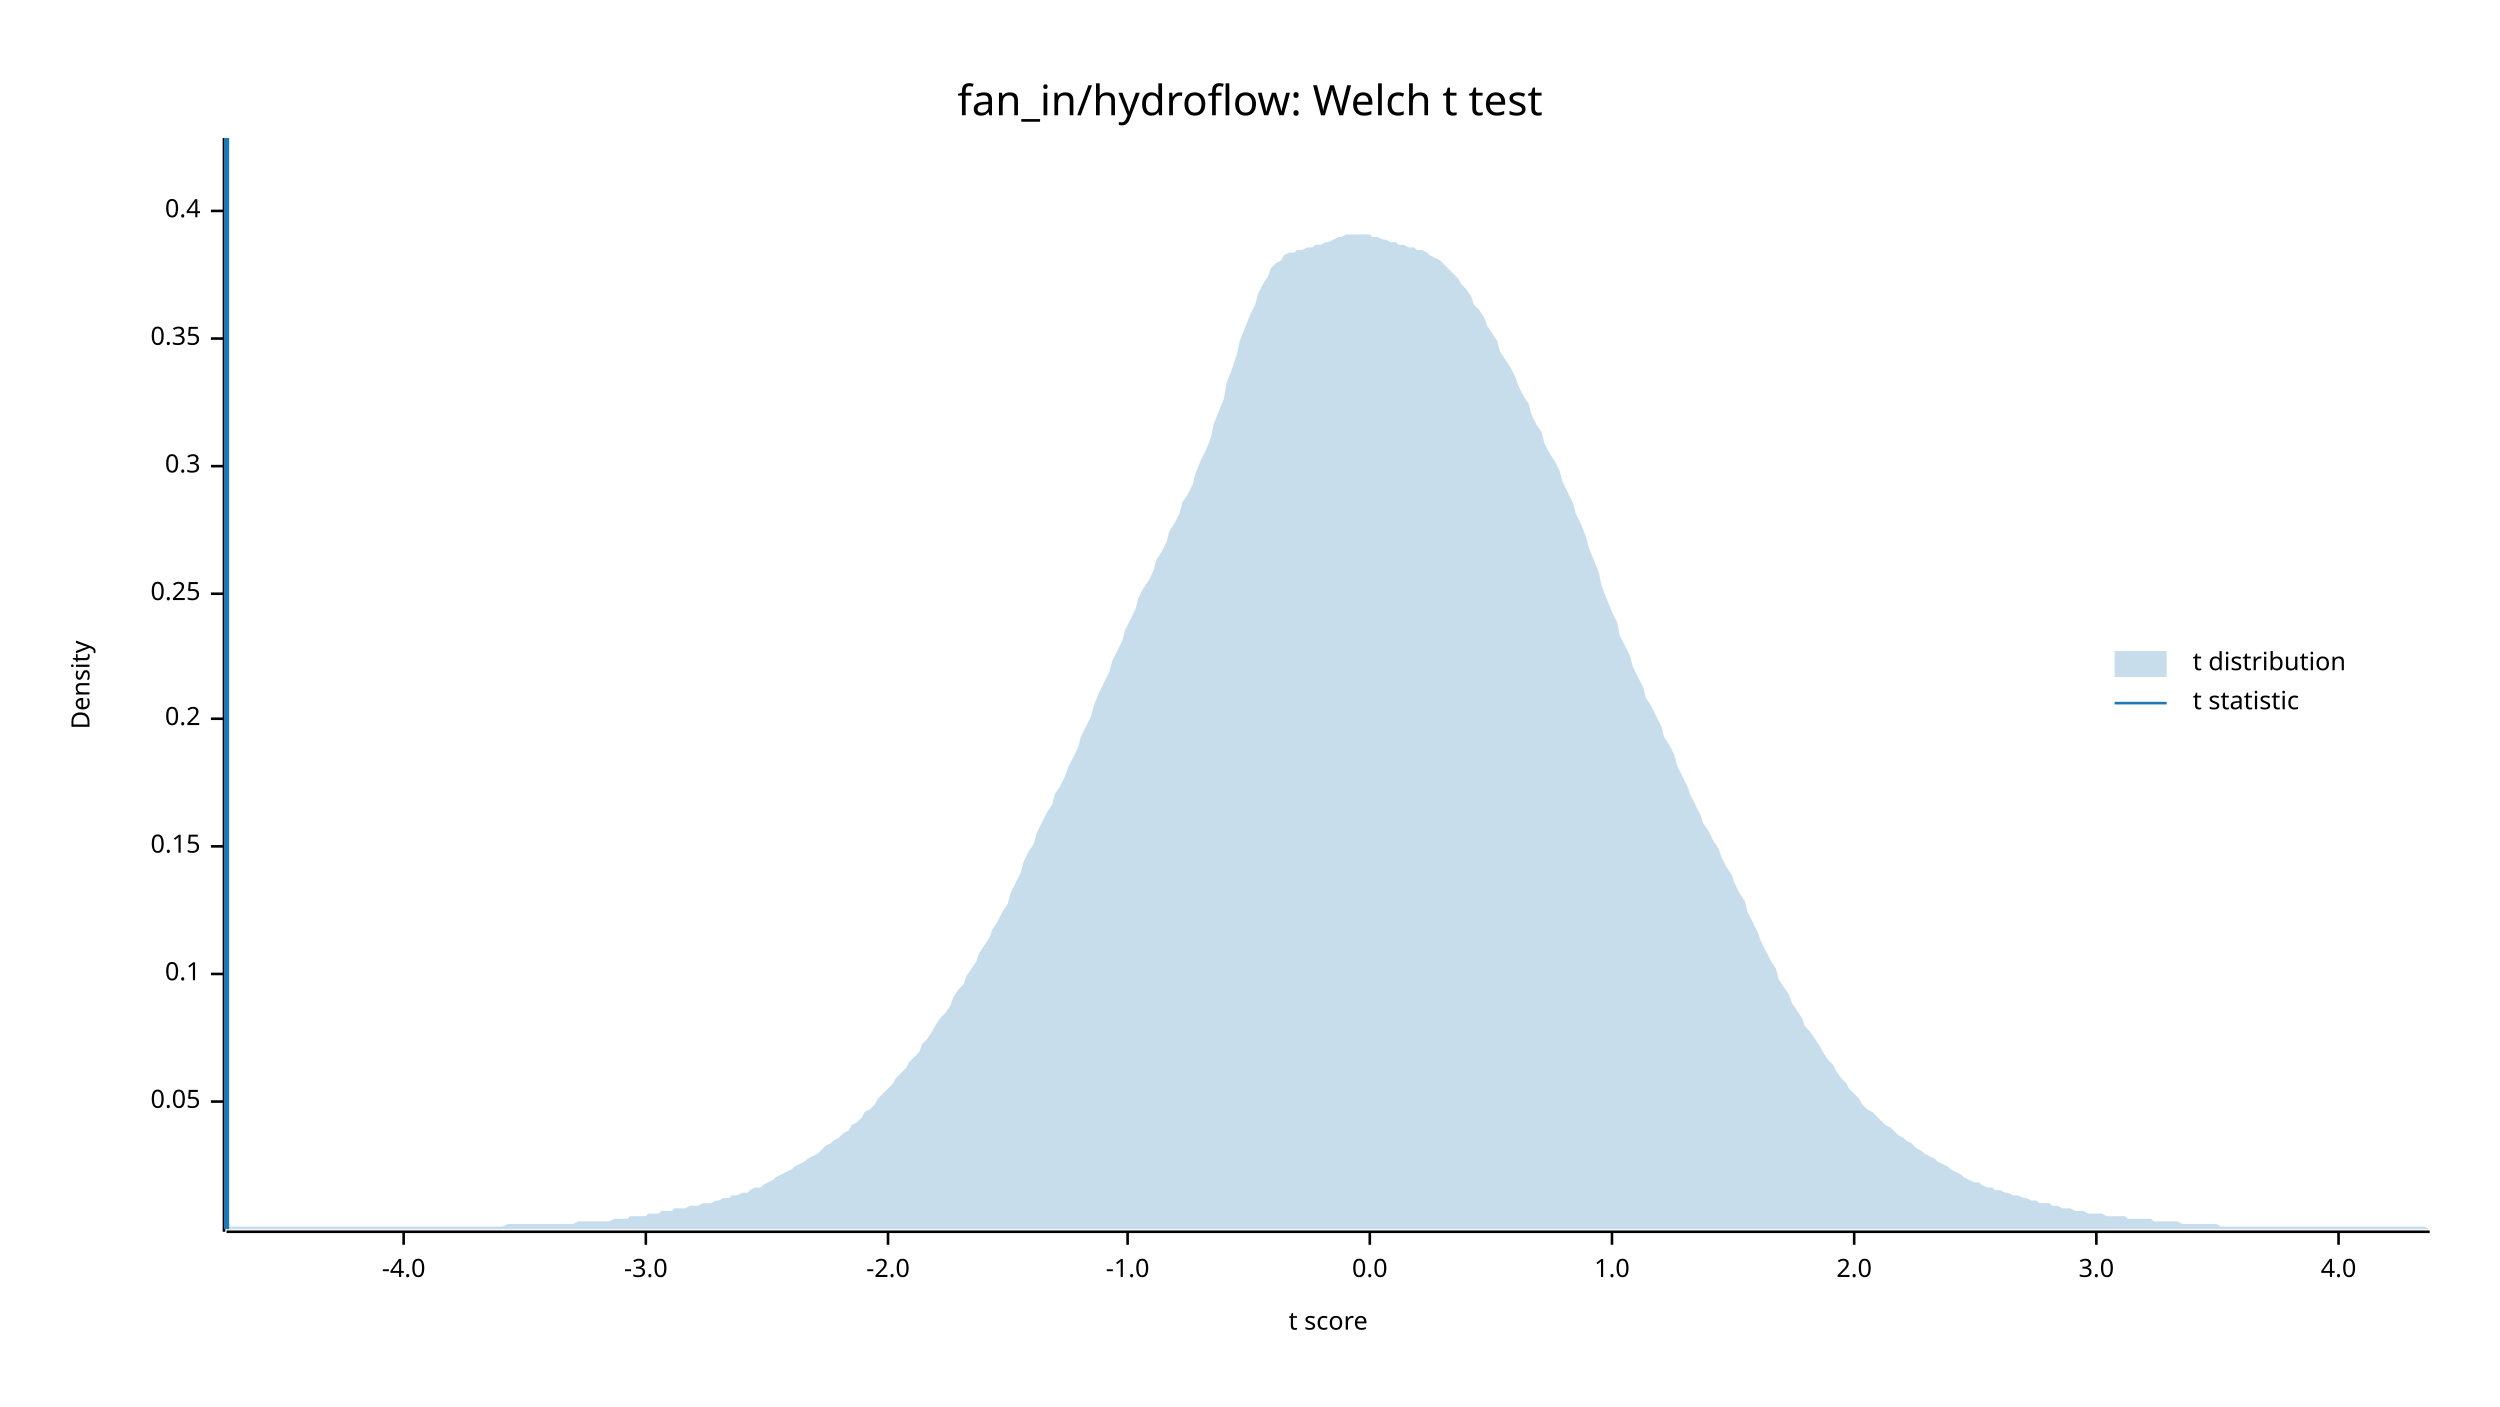
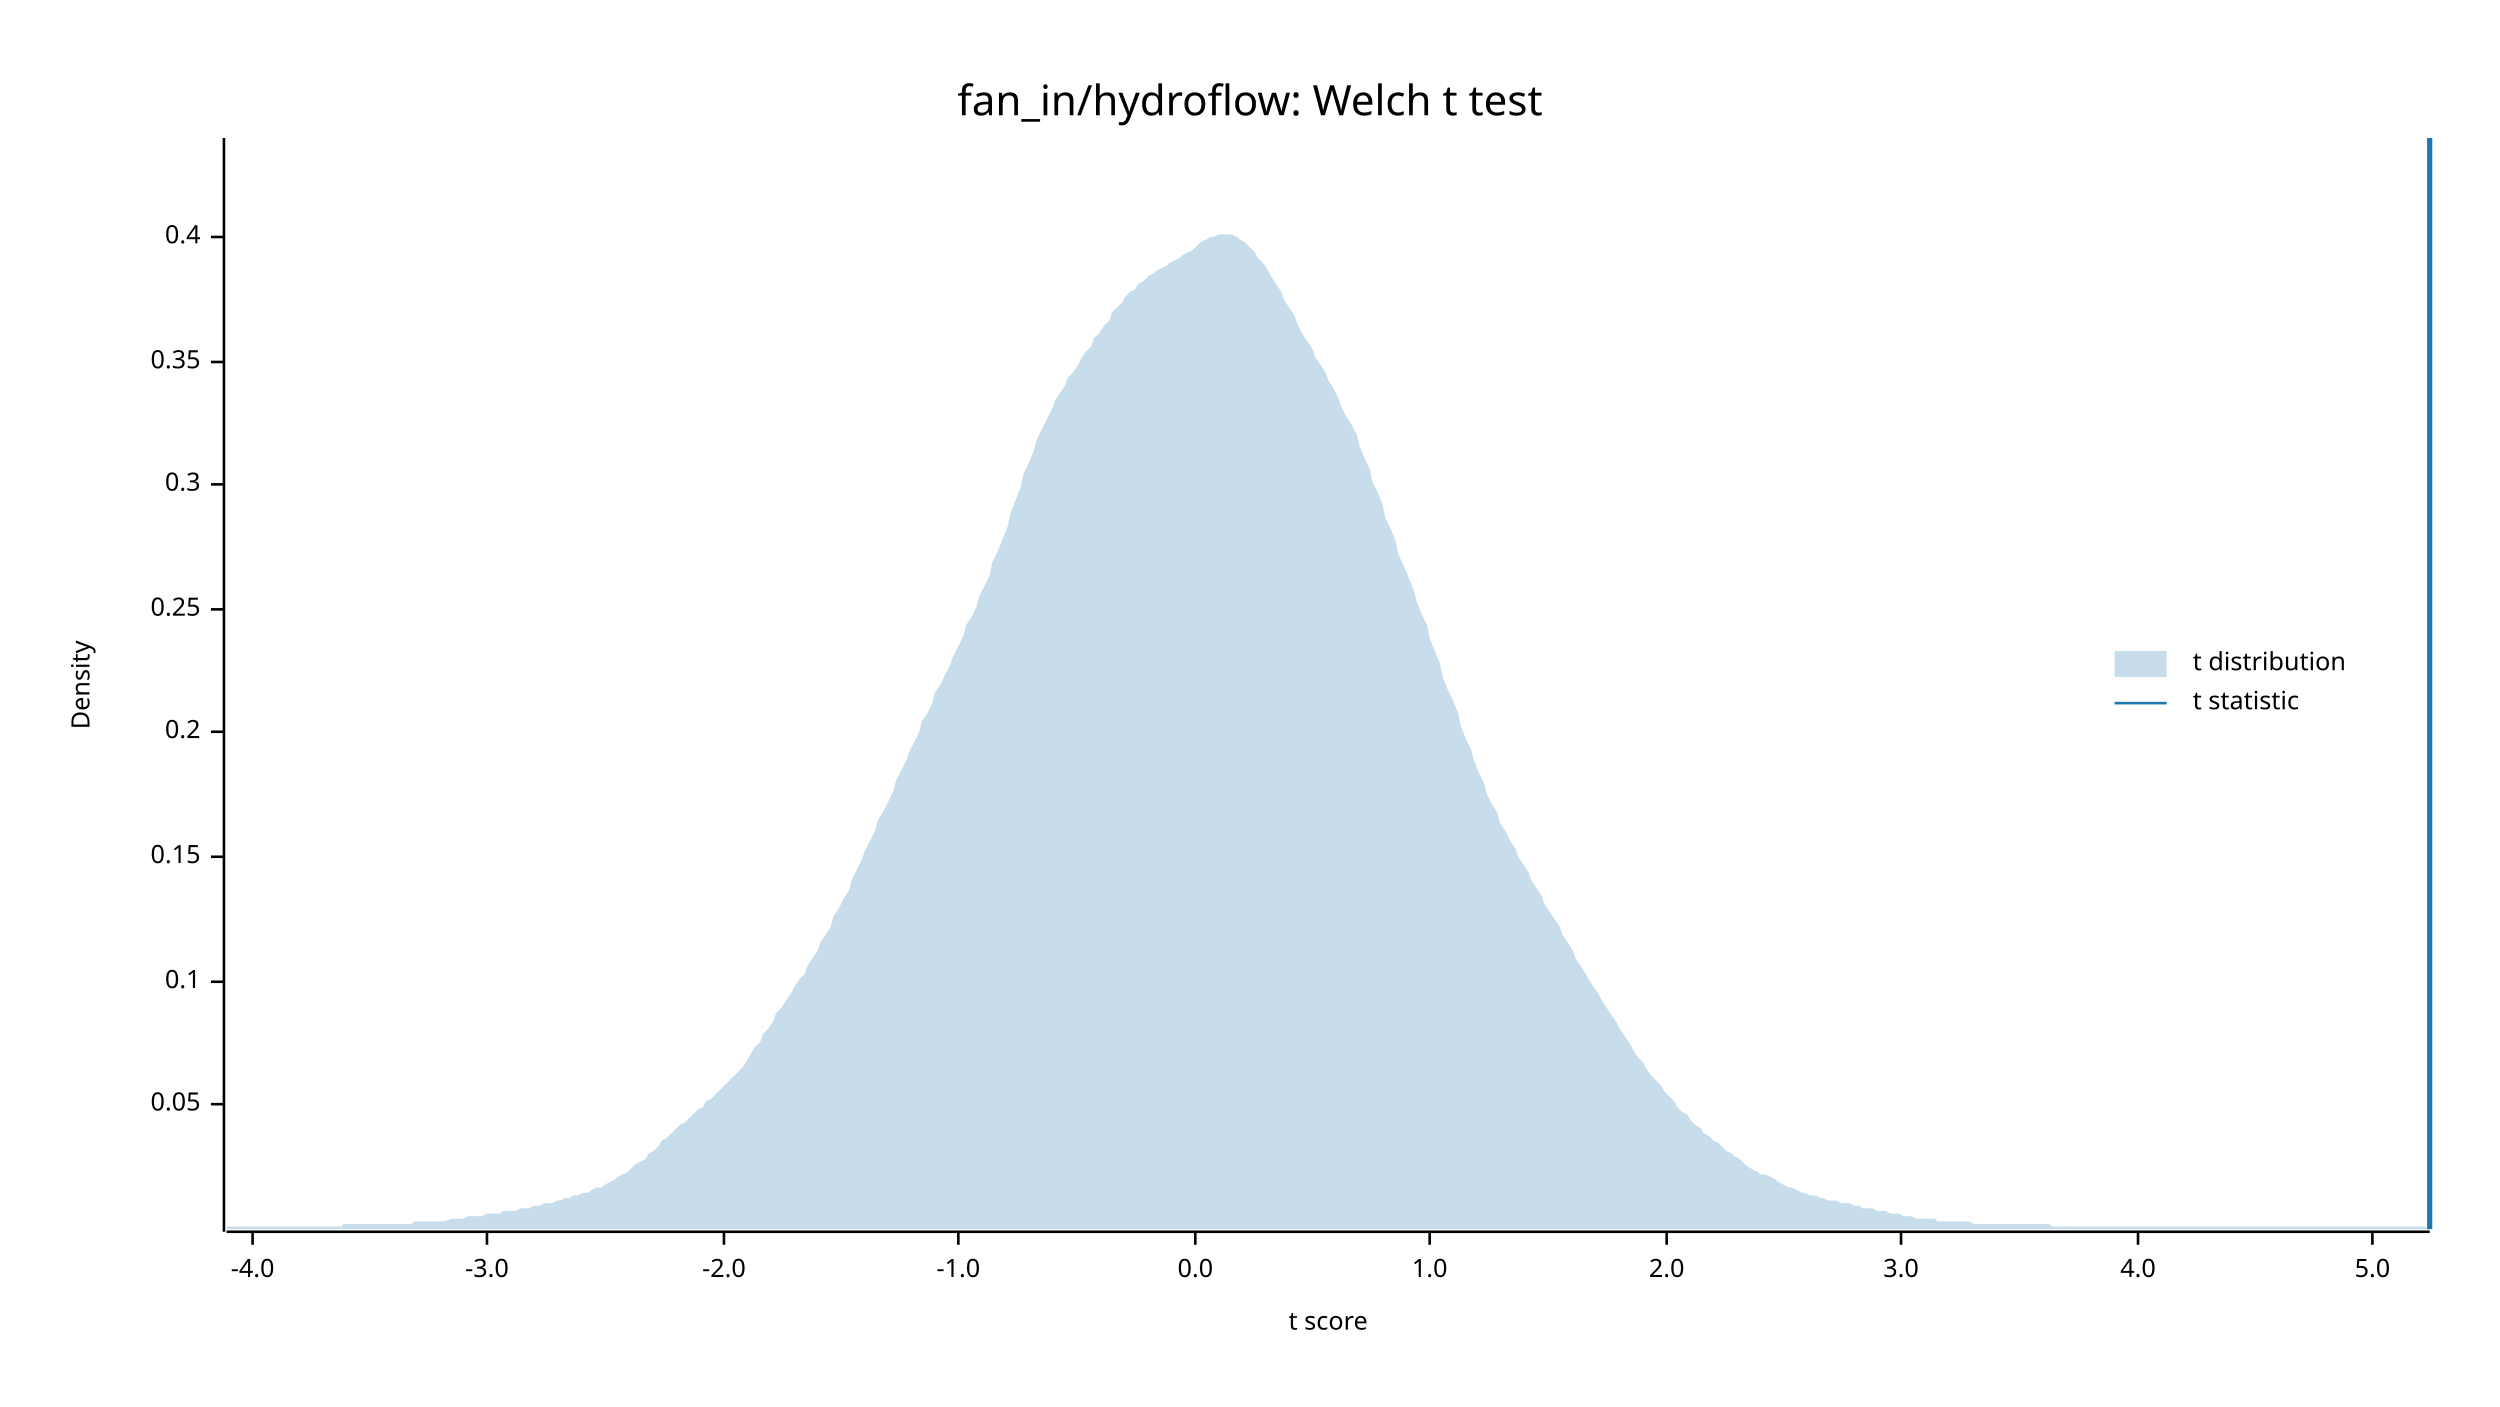
<svg xmlns="http://www.w3.org/2000/svg" width="960" height="540" viewBox="0 0 960 540">
  <text x="480" y="32" dy="0.76em" text-anchor="middle" font-family="sans-serif" font-size="16.129" opacity="1" fill="#000000">
fan_in/hydroflow: Welch t test
</text>
  <text x="27" y="263" dy="0.76em" text-anchor="middle" font-family="sans-serif" font-size="9.677" opacity="1" fill="#000000" transform="rotate(270, 27, 263)">
Density
</text>
  <text x="510" y="513" dy="-0.5ex" text-anchor="middle" font-family="sans-serif" font-size="9.677" opacity="1" fill="#000000">
t score
</text>
  <polyline fill="none" opacity="1" stroke="#000000" stroke-width="1" points="86,53 86,473 " />
-   <text x="77" y="423" dy="0.5ex" text-anchor="end" font-family="sans-serif" font-size="9.677" opacity="1" fill="#000000">
+   <text x="77" y="424" dy="0.5ex" text-anchor="end" font-family="sans-serif" font-size="9.677" opacity="1" fill="#000000">
0.05
</text>
-   <polyline fill="none" opacity="1" stroke="#000000" stroke-width="1" points="81,423 86,423 " />
-   <text x="77" y="374" dy="0.5ex" text-anchor="end" font-family="sans-serif" font-size="9.677" opacity="1" fill="#000000">
+   <polyline fill="none" opacity="1" stroke="#000000" stroke-width="1" points="81,424 86,424 " />
+   <text x="77" y="377" dy="0.5ex" text-anchor="end" font-family="sans-serif" font-size="9.677" opacity="1" fill="#000000">
0.1
</text>
-   <polyline fill="none" opacity="1" stroke="#000000" stroke-width="1" points="81,374 86,374 " />
-   <text x="77" y="325" dy="0.5ex" text-anchor="end" font-family="sans-serif" font-size="9.677" opacity="1" fill="#000000">
+   <polyline fill="none" opacity="1" stroke="#000000" stroke-width="1" points="81,377 86,377 " />
+   <text x="77" y="329" dy="0.5ex" text-anchor="end" font-family="sans-serif" font-size="9.677" opacity="1" fill="#000000">
0.15
</text>
-   <polyline fill="none" opacity="1" stroke="#000000" stroke-width="1" points="81,325 86,325 " />
-   <text x="77" y="276" dy="0.5ex" text-anchor="end" font-family="sans-serif" font-size="9.677" opacity="1" fill="#000000">
+   <polyline fill="none" opacity="1" stroke="#000000" stroke-width="1" points="81,329 86,329 " />
+   <text x="77" y="281" dy="0.5ex" text-anchor="end" font-family="sans-serif" font-size="9.677" opacity="1" fill="#000000">
0.2
</text>
-   <polyline fill="none" opacity="1" stroke="#000000" stroke-width="1" points="81,276 86,276 " />
-   <text x="77" y="228" dy="0.5ex" text-anchor="end" font-family="sans-serif" font-size="9.677" opacity="1" fill="#000000">
+   <polyline fill="none" opacity="1" stroke="#000000" stroke-width="1" points="81,281 86,281 " />
+   <text x="77" y="234" dy="0.5ex" text-anchor="end" font-family="sans-serif" font-size="9.677" opacity="1" fill="#000000">
0.25
</text>
-   <polyline fill="none" opacity="1" stroke="#000000" stroke-width="1" points="81,228 86,228 " />
-   <text x="77" y="179" dy="0.5ex" text-anchor="end" font-family="sans-serif" font-size="9.677" opacity="1" fill="#000000">
+   <polyline fill="none" opacity="1" stroke="#000000" stroke-width="1" points="81,234 86,234 " />
+   <text x="77" y="186" dy="0.5ex" text-anchor="end" font-family="sans-serif" font-size="9.677" opacity="1" fill="#000000">
0.3
</text>
-   <polyline fill="none" opacity="1" stroke="#000000" stroke-width="1" points="81,179 86,179 " />
-   <text x="77" y="130" dy="0.5ex" text-anchor="end" font-family="sans-serif" font-size="9.677" opacity="1" fill="#000000">
+   <polyline fill="none" opacity="1" stroke="#000000" stroke-width="1" points="81,186 86,186 " />
+   <text x="77" y="139" dy="0.5ex" text-anchor="end" font-family="sans-serif" font-size="9.677" opacity="1" fill="#000000">
0.35
</text>
-   <polyline fill="none" opacity="1" stroke="#000000" stroke-width="1" points="81,130 86,130 " />
-   <text x="77" y="81" dy="0.5ex" text-anchor="end" font-family="sans-serif" font-size="9.677" opacity="1" fill="#000000">
+   <polyline fill="none" opacity="1" stroke="#000000" stroke-width="1" points="81,139 86,139 " />
+   <text x="77" y="91" dy="0.5ex" text-anchor="end" font-family="sans-serif" font-size="9.677" opacity="1" fill="#000000">
0.4
</text>
-   <polyline fill="none" opacity="1" stroke="#000000" stroke-width="1" points="81,81 86,81 " />
+   <polyline fill="none" opacity="1" stroke="#000000" stroke-width="1" points="81,91 86,91 " />
  <polyline fill="none" opacity="1" stroke="#000000" stroke-width="1" points="87,473 933,473 " />
-   <text x="155" y="483" dy="0.76em" text-anchor="middle" font-family="sans-serif" font-size="9.677" opacity="1" fill="#000000">
+   <text x="97" y="483" dy="0.76em" text-anchor="middle" font-family="sans-serif" font-size="9.677" opacity="1" fill="#000000">
-4.0
</text>
-   <polyline fill="none" opacity="1" stroke="#000000" stroke-width="1" points="155,473 155,478 " />
-   <text x="248" y="483" dy="0.76em" text-anchor="middle" font-family="sans-serif" font-size="9.677" opacity="1" fill="#000000">
+   <polyline fill="none" opacity="1" stroke="#000000" stroke-width="1" points="97,473 97,478 " />
+   <text x="187" y="483" dy="0.76em" text-anchor="middle" font-family="sans-serif" font-size="9.677" opacity="1" fill="#000000">
-3.0
</text>
-   <polyline fill="none" opacity="1" stroke="#000000" stroke-width="1" points="248,473 248,478 " />
-   <text x="341" y="483" dy="0.76em" text-anchor="middle" font-family="sans-serif" font-size="9.677" opacity="1" fill="#000000">
+   <polyline fill="none" opacity="1" stroke="#000000" stroke-width="1" points="187,473 187,478 " />
+   <text x="278" y="483" dy="0.76em" text-anchor="middle" font-family="sans-serif" font-size="9.677" opacity="1" fill="#000000">
-2.0
</text>
-   <polyline fill="none" opacity="1" stroke="#000000" stroke-width="1" points="341,473 341,478 " />
-   <text x="433" y="483" dy="0.76em" text-anchor="middle" font-family="sans-serif" font-size="9.677" opacity="1" fill="#000000">
+   <polyline fill="none" opacity="1" stroke="#000000" stroke-width="1" points="278,473 278,478 " />
+   <text x="368" y="483" dy="0.76em" text-anchor="middle" font-family="sans-serif" font-size="9.677" opacity="1" fill="#000000">
-1.0
</text>
-   <polyline fill="none" opacity="1" stroke="#000000" stroke-width="1" points="433,473 433,478 " />
-   <text x="526" y="483" dy="0.76em" text-anchor="middle" font-family="sans-serif" font-size="9.677" opacity="1" fill="#000000">
+   <polyline fill="none" opacity="1" stroke="#000000" stroke-width="1" points="368,473 368,478 " />
+   <text x="459" y="483" dy="0.76em" text-anchor="middle" font-family="sans-serif" font-size="9.677" opacity="1" fill="#000000">
0.0
</text>
-   <polyline fill="none" opacity="1" stroke="#000000" stroke-width="1" points="526,473 526,478 " />
-   <text x="619" y="483" dy="0.76em" text-anchor="middle" font-family="sans-serif" font-size="9.677" opacity="1" fill="#000000">
+   <polyline fill="none" opacity="1" stroke="#000000" stroke-width="1" points="459,473 459,478 " />
+   <text x="549" y="483" dy="0.76em" text-anchor="middle" font-family="sans-serif" font-size="9.677" opacity="1" fill="#000000">
1.0
</text>
-   <polyline fill="none" opacity="1" stroke="#000000" stroke-width="1" points="619,473 619,478 " />
-   <text x="712" y="483" dy="0.76em" text-anchor="middle" font-family="sans-serif" font-size="9.677" opacity="1" fill="#000000">
+   <polyline fill="none" opacity="1" stroke="#000000" stroke-width="1" points="549,473 549,478 " />
+   <text x="640" y="483" dy="0.76em" text-anchor="middle" font-family="sans-serif" font-size="9.677" opacity="1" fill="#000000">
2.0
</text>
-   <polyline fill="none" opacity="1" stroke="#000000" stroke-width="1" points="712,473 712,478 " />
-   <text x="805" y="483" dy="0.76em" text-anchor="middle" font-family="sans-serif" font-size="9.677" opacity="1" fill="#000000">
+   <polyline fill="none" opacity="1" stroke="#000000" stroke-width="1" points="640,473 640,478 " />
+   <text x="730" y="483" dy="0.76em" text-anchor="middle" font-family="sans-serif" font-size="9.677" opacity="1" fill="#000000">
3.0
</text>
-   <polyline fill="none" opacity="1" stroke="#000000" stroke-width="1" points="805,473 805,478 " />
-   <text x="898" y="483" dy="0.76em" text-anchor="middle" font-family="sans-serif" font-size="9.677" opacity="1" fill="#000000">
+   <polyline fill="none" opacity="1" stroke="#000000" stroke-width="1" points="730,473 730,478 " />
+   <text x="821" y="483" dy="0.76em" text-anchor="middle" font-family="sans-serif" font-size="9.677" opacity="1" fill="#000000">
4.0
</text>
-   <polyline fill="none" opacity="1" stroke="#000000" stroke-width="1" points="898,473 898,478 " />
-   <polygon opacity="0.25" fill="#1F78B4" points="87,472 88,471 90,471 92,471 93,471 95,471 97,471 98,471 100,471 102,471 103,471 105,471 107,471 109,471 110,471 112,471 114,471 115,471 117,471 119,471 120,471 122,471 124,471 125,471 127,471 129,471 131,471 132,471 134,471 136,471 137,471 139,471 141,471 142,471 144,471 146,471 148,471 149,471 151,471 153,471 154,471 156,471 158,471 159,471 161,471 163,471 164,471 166,471 168,471 170,471 171,471 173,471 175,471 176,471 178,471 180,471 181,471 183,471 185,471 187,471 188,471 190,471 192,471 193,471 195,470 197,470 198,470 200,470 202,470 203,470 205,470 207,470 209,470 210,470 212,470 214,470 215,470 217,470 219,470 220,470 222,469 224,469 226,469 227,469 229,469 231,469 232,469 234,469 236,468 237,468 239,468 241,468 242,467 244,467 246,467 248,467 249,466 251,466 253,466 254,465 256,465 258,465 259,464 261,464 263,464 265,463 266,463 268,463 270,462 271,462 273,462 275,461 276,461 278,460 280,460 281,459 283,459 285,458 287,458 288,457 290,456 292,456 293,455 295,454 297,453 298,452 300,451 302,450 304,449 305,448 307,447 309,446 310,445 312,444 314,443 315,442 317,440 319,439 320,438 322,437 324,435 326,434 327,432 329,431 331,429 332,427 334,426 336,424 337,422 339,420 341,418 343,416 344,414 346,412 348,410 349,408 351,406 353,404 354,401 356,399 358,396 359,394 361,391 363,389 365,386 366,383 368,380 370,378 371,375 373,372 375,369 376,366 378,363 380,360 381,357 383,354 385,350 387,347 388,343 390,339 392,335 393,331 395,327 397,324 398,320 400,316 402,312 404,309 405,305 407,302 409,298 410,295 412,291 414,287 415,283 417,279 419,275 420,271 422,266 424,262 426,258 427,254 429,250 431,246 432,242 434,238 436,234 437,230 439,226 441,223 443,219 444,215 446,212 448,208 449,204 451,201 453,197 454,193 456,190 458,186 459,182 461,177 463,173 465,168 466,163 468,158 470,153 471,147 473,142 475,136 476,131 478,126 480,121 482,117 483,113 485,109 487,106 488,103 490,101 492,100 493,98 495,97 497,97 498,96 500,96 502,95 504,95 505,94 507,94 509,93 510,93 512,92 514,91 515,91 517,90 519,90 521,90 522,90 524,90 526,90 527,91 529,91 531,92 532,92 534,93 536,93 537,94 539,94 541,95 543,95 544,96 546,96 548,97 549,98 551,99 553,100 554,101 556,103 558,105 560,107 561,109 563,111 565,114 566,117 568,119 570,122 571,125 573,128 575,131 576,135 578,138 580,141 582,145 583,148 585,152 587,155 588,159 590,163 592,166 593,170 595,174 597,177 599,181 600,185 602,189 604,193 605,197 607,201 609,206 610,210 612,215 614,220 615,225 617,230 619,235 621,239 622,244 624,248 626,252 627,256 629,260 631,264 632,268 634,271 636,275 638,279 639,283 641,286 643,290 644,294 646,298 648,302 649,305 651,309 653,313 654,316 656,319 658,323 660,326 661,329 663,333 665,336 666,339 668,343 670,346 671,350 673,354 675,358 676,361 678,365 680,369 682,372 683,376 685,379 687,382 688,385 690,388 692,391 693,394 695,396 697,399 699,402 700,404 702,407 704,409 705,411 707,414 709,416 710,418 712,420 714,422 715,424 717,426 719,427 721,429 722,430 724,432 726,433 727,434 729,436 731,437 732,438 734,439 736,441 738,442 739,443 741,444 743,445 744,446 746,447 748,448 749,449 751,450 753,451 754,452 756,453 758,454 760,454 761,455 763,456 765,456 766,457 768,457 770,458 771,458 773,459 775,459 777,460 778,460 780,461 782,461 783,462 785,462 787,462 788,463 790,463 792,464 793,464 795,464 797,465 799,465 800,465 802,466 804,466 805,466 807,466 809,467 810,467 812,467 814,467 816,467 817,468 819,468 821,468 822,468 824,468 826,468 827,469 829,469 831,469 832,469 834,469 836,469 838,470 839,470 841,470 843,470 844,470 846,470 848,470 849,470 851,470 853,471 855,471 856,471 858,471 860,471 861,471 863,471 865,471 866,471 868,471 870,471 871,471 873,471 875,471 877,471 878,471 880,471 882,471 883,471 885,471 887,471 888,471 890,471 892,471 894,471 895,471 897,471 899,471 900,471 902,471 904,471 905,471 907,471 909,471 910,471 912,471 914,471 916,471 917,471 919,471 921,471 922,471 924,471 926,471 927,471 929,471 931,471 933,472 933,472 87,472 " />
-   <polyline fill="none" opacity="1" stroke="#1F78B4" stroke-width="2" points="87,472 87,53 " />
+   <polyline fill="none" opacity="1" stroke="#000000" stroke-width="1" points="821,473 821,478 " />
+   <text x="911" y="483" dy="0.76em" text-anchor="middle" font-family="sans-serif" font-size="9.677" opacity="1" fill="#000000">
+ 5.0
+ </text>
+   <polyline fill="none" opacity="1" stroke="#000000" stroke-width="1" points="911,473 911,478 " />
+   <polygon opacity="0.25" fill="#1F78B4" points="87,471 88,471 90,471 92,471 93,471 95,471 97,471 98,471 100,471 102,471 103,471 105,471 107,471 109,471 110,471 112,471 114,471 115,471 117,471 119,471 120,471 122,471 124,471 125,471 127,471 129,471 131,471 132,470 134,470 136,470 137,470 139,470 141,470 142,470 144,470 146,470 148,470 149,470 151,470 153,470 154,470 156,470 158,470 159,469 161,469 163,469 164,469 166,469 168,469 170,469 171,469 173,468 175,468 176,468 178,468 180,467 181,467 183,467 185,467 187,466 188,466 190,466 192,466 193,465 195,465 197,465 198,465 200,464 202,464 203,464 205,463 207,463 209,462 210,462 212,462 214,461 215,461 217,460 219,460 220,459 222,459 224,458 226,458 227,457 229,456 231,456 232,455 234,454 236,453 237,452 239,451 241,450 242,449 244,447 246,446 248,445 249,443 251,442 253,440 254,438 256,437 258,435 259,434 261,432 263,431 265,429 266,428 268,426 270,425 271,423 273,422 275,420 276,419 278,417 280,415 281,414 283,412 285,410 287,407 288,405 290,402 292,400 293,397 295,395 297,392 298,389 300,387 302,384 304,381 305,379 307,376 309,374 310,371 312,368 314,365 315,362 317,359 319,356 320,352 322,349 324,345 326,342 327,338 329,334 331,330 332,327 334,323 336,319 337,315 339,312 341,308 343,304 344,300 346,296 348,292 349,289 351,285 353,281 354,277 356,274 358,270 359,266 361,263 363,259 365,255 366,252 368,248 370,244 371,240 373,237 375,233 376,229 378,225 380,221 381,216 383,212 385,207 387,202 388,197 390,192 392,187 393,182 395,178 397,173 398,169 400,165 402,161 404,157 405,154 407,151 409,148 410,145 412,143 414,140 415,138 417,135 419,133 420,130 422,128 424,125 426,123 427,120 429,118 431,116 432,114 434,112 436,111 437,109 439,108 441,106 443,105 444,104 446,103 448,102 449,101 451,100 453,99 454,98 456,97 458,96 459,95 461,93 463,92 465,91 466,91 468,90 470,90 471,90 473,90 475,91 476,92 478,93 480,95 482,97 483,99 485,101 487,104 488,106 490,109 492,112 493,115 495,118 497,121 498,124 500,128 502,131 504,134 505,137 507,140 509,143 510,146 512,149 514,153 515,156 517,160 519,163 521,167 522,171 524,176 526,180 527,185 529,189 531,194 532,199 534,203 536,208 537,213 539,217 541,222 543,227 544,231 546,236 548,240 549,245 551,250 553,255 554,260 556,265 558,269 560,274 561,279 563,284 565,288 566,292 568,297 570,301 571,305 573,309 575,312 576,316 578,319 580,323 582,326 583,329 585,332 587,335 588,338 590,341 592,344 593,347 595,350 597,353 599,356 600,359 602,362 604,365 605,368 607,371 609,374 610,376 612,379 614,382 615,384 617,387 619,390 621,393 622,395 624,398 626,401 627,403 629,406 631,408 632,410 634,413 636,415 638,417 639,419 641,421 643,423 644,425 646,427 648,428 649,430 651,432 653,433 654,435 656,436 658,438 660,439 661,440 663,442 665,443 666,444 668,445 670,447 671,448 673,449 675,450 676,451 678,451 680,452 682,453 683,454 685,455 687,456 688,456 690,457 692,458 693,458 695,459 697,459 699,460 700,460 702,461 704,461 705,461 707,462 709,462 710,462 712,463 714,463 715,464 717,464 719,464 721,465 722,465 724,465 726,466 727,466 729,466 731,467 732,467 734,467 736,468 738,468 739,468 741,468 743,468 744,469 746,469 748,469 749,469 751,469 753,469 754,469 756,469 758,470 760,470 761,470 763,470 765,470 766,470 768,470 770,470 771,470 773,470 775,470 777,470 778,470 780,470 782,470 783,470 785,470 787,470 788,471 790,471 792,471 793,471 795,471 797,471 799,471 800,471 802,471 804,471 805,471 807,471 809,471 810,471 812,471 814,471 816,471 817,471 819,471 821,471 822,471 824,471 826,471 827,471 829,471 831,471 832,471 834,471 836,471 838,471 839,471 841,471 843,471 844,471 846,471 848,471 849,471 851,471 853,471 855,471 856,471 858,471 860,471 861,471 863,471 865,471 866,471 868,471 870,471 871,471 873,471 875,471 877,471 878,471 880,471 882,471 883,471 885,471 887,471 888,471 890,471 892,471 894,471 895,471 897,471 899,471 900,471 902,471 904,471 905,471 907,471 909,471 910,471 912,471 914,471 916,471 917,471 919,471 921,471 922,471 924,471 926,471 927,471 929,471 931,471 933,472 933,472 87,472 " />
+   <polyline fill="none" opacity="1" stroke="#1F78B4" stroke-width="2" points="933,472 933,53 " />
  <text x="842" y="250" dy="0.76em" text-anchor="start" font-family="sans-serif" font-size="9.677" opacity="1" fill="#000000">
t distribution
</text>
  <text x="842" y="265" dy="0.76em" text-anchor="start" font-family="sans-serif" font-size="9.677" opacity="1" fill="#000000">
t statistic
</text>
  <rect x="812" y="250" width="20" height="10" opacity="0.25" fill="#1F78B4" stroke="none" />
  <polyline fill="none" opacity="1" stroke="#1F78B4" stroke-width="1" points="812,270 832,270 " />
</svg>
